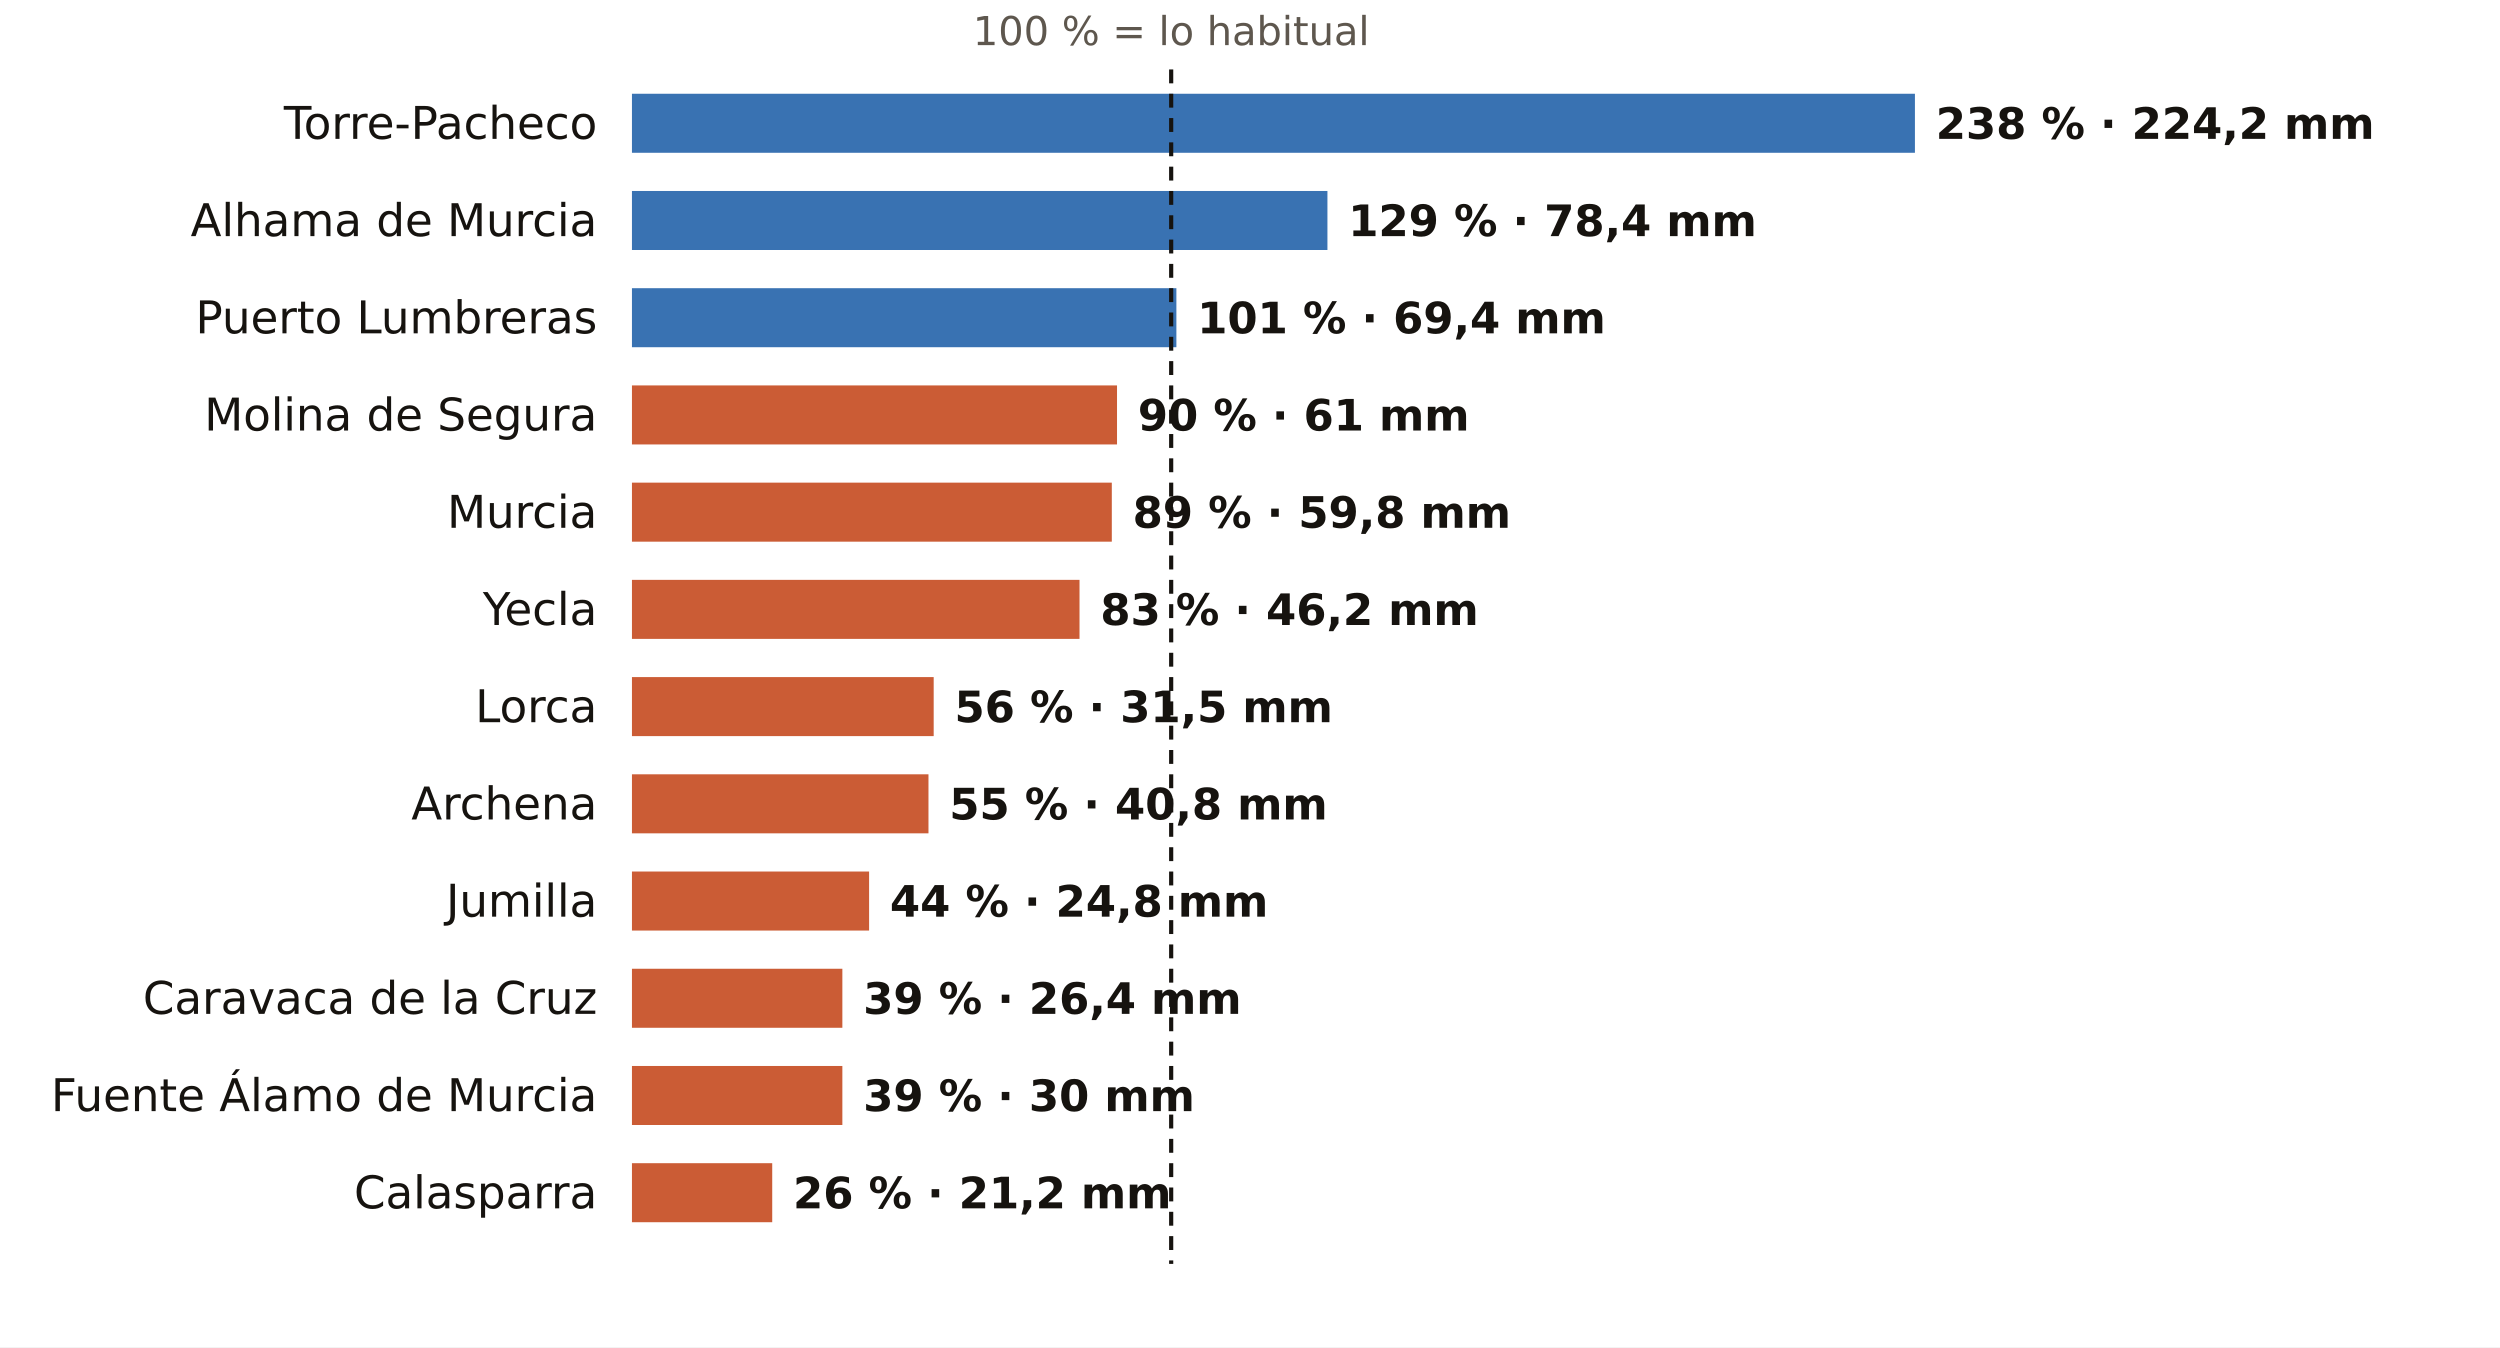
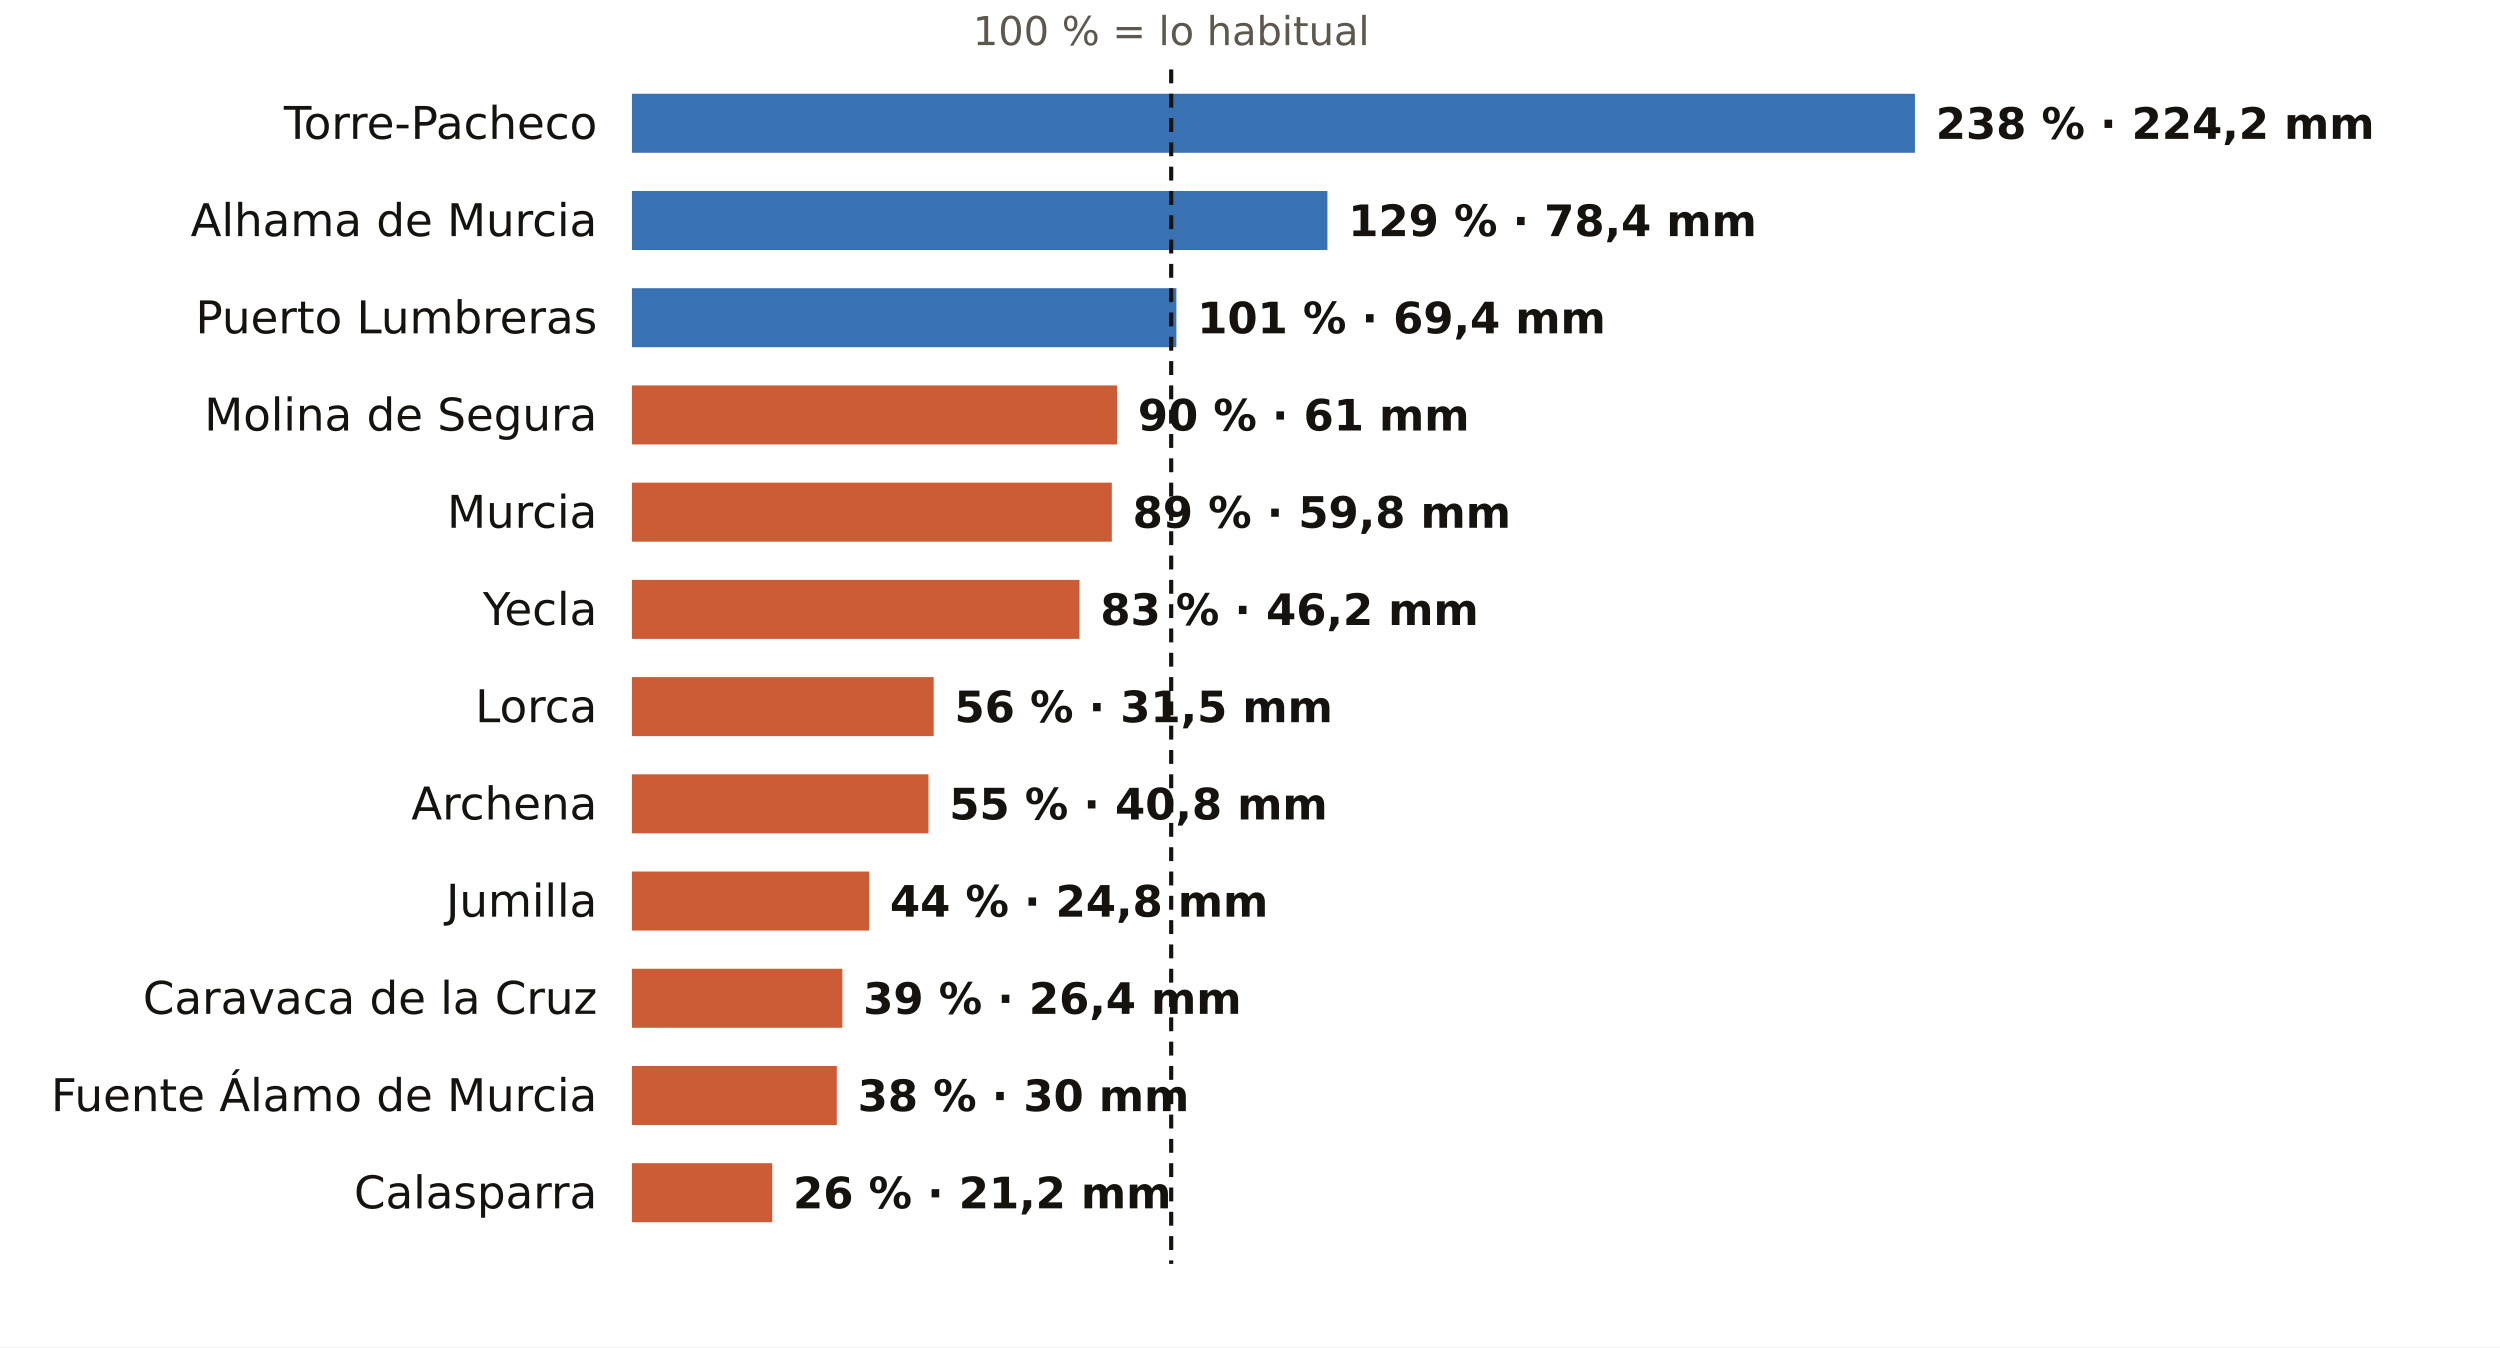
<svg xmlns="http://www.w3.org/2000/svg" viewBox="0 0 720 388" width="720" height="388" role="img" aria-label="El otoño en los pluviómetros de AEMET de Murcia: % de lo habitual">
  <rect width="720" height="388" fill="#FFFFFF" />
  <text x="337.3" y="13.0" font-size="11.5" fill="#5E574E" text-anchor="middle" font-weight="400" font-family="Public Sans, DejaVu Sans, Arial, sans-serif">100 % = lo habitual</text>
  <text x="172.0" y="40.0" font-size="13" fill="#16130F" text-anchor="end" font-weight="500" font-family="Public Sans, DejaVu Sans, Arial, sans-serif">Torre-Pacheco</text>
  <rect x="182" y="27" width="369.5" height="17" fill="#1F5FA8" opacity="0.88" />
  <text x="557.5" y="40.0" font-size="12.5" fill="#16130F" text-anchor="start" font-weight="600" font-family="Public Sans, DejaVu Sans, Arial, sans-serif">238 % · 224,2 mm</text>
  <text x="172.0" y="68.0" font-size="13" fill="#16130F" text-anchor="end" font-weight="500" font-family="Public Sans, DejaVu Sans, Arial, sans-serif">Alhama de Murcia</text>
  <rect x="182" y="55" width="200.3" height="17" fill="#1F5FA8" opacity="0.88" />
  <text x="388.3" y="68.0" font-size="12.5" fill="#16130F" text-anchor="start" font-weight="600" font-family="Public Sans, DejaVu Sans, Arial, sans-serif">129 % · 78,4 mm</text>
  <text x="172.0" y="96.0" font-size="13" fill="#16130F" text-anchor="end" font-weight="500" font-family="Public Sans, DejaVu Sans, Arial, sans-serif">Puerto Lumbreras</text>
  <rect x="182" y="83" width="156.8" height="17" fill="#1F5FA8" opacity="0.88" />
  <text x="344.8" y="96.0" font-size="12.5" fill="#16130F" text-anchor="start" font-weight="600" font-family="Public Sans, DejaVu Sans, Arial, sans-serif">101 % · 69,4 mm</text>
  <text x="172.0" y="124.0" font-size="13" fill="#16130F" text-anchor="end" font-weight="500" font-family="Public Sans, DejaVu Sans, Arial, sans-serif">Molina de Segura</text>
  <rect x="182" y="111" width="139.7" height="17" fill="#C4461A" opacity="0.88" />
  <text x="327.7" y="124.0" font-size="12.5" fill="#16130F" text-anchor="start" font-weight="600" font-family="Public Sans, DejaVu Sans, Arial, sans-serif">90 % · 61 mm</text>
  <text x="172.0" y="152.0" font-size="13" fill="#16130F" text-anchor="end" font-weight="500" font-family="Public Sans, DejaVu Sans, Arial, sans-serif">Murcia</text>
  <rect x="182" y="139" width="138.2" height="17" fill="#C4461A" opacity="0.88" />
  <text x="326.2" y="152.0" font-size="12.5" fill="#16130F" text-anchor="start" font-weight="600" font-family="Public Sans, DejaVu Sans, Arial, sans-serif">89 % · 59,8 mm</text>
  <text x="172.0" y="180.0" font-size="13" fill="#16130F" text-anchor="end" font-weight="500" font-family="Public Sans, DejaVu Sans, Arial, sans-serif">Yecla</text>
  <rect x="182" y="167" width="128.9" height="17" fill="#C4461A" opacity="0.88" />
  <text x="316.9" y="180.0" font-size="12.5" fill="#16130F" text-anchor="start" font-weight="600" font-family="Public Sans, DejaVu Sans, Arial, sans-serif">83 % · 46,2 mm</text>
  <text x="172.0" y="208.0" font-size="13" fill="#16130F" text-anchor="end" font-weight="500" font-family="Public Sans, DejaVu Sans, Arial, sans-serif">Lorca</text>
  <rect x="182" y="195" width="86.9" height="17" fill="#C4461A" opacity="0.88" />
  <text x="274.9" y="208.0" font-size="12.5" fill="#16130F" text-anchor="start" font-weight="600" font-family="Public Sans, DejaVu Sans, Arial, sans-serif">56 % · 31,5 mm</text>
  <text x="172.0" y="236.0" font-size="13" fill="#16130F" text-anchor="end" font-weight="500" font-family="Public Sans, DejaVu Sans, Arial, sans-serif">Archena</text>
  <rect x="182" y="223" width="85.4" height="17" fill="#C4461A" opacity="0.88" />
  <text x="273.4" y="236.0" font-size="12.5" fill="#16130F" text-anchor="start" font-weight="600" font-family="Public Sans, DejaVu Sans, Arial, sans-serif">55 % · 40,8 mm</text>
  <text x="172.0" y="264.0" font-size="13" fill="#16130F" text-anchor="end" font-weight="500" font-family="Public Sans, DejaVu Sans, Arial, sans-serif">Jumilla</text>
  <rect x="182" y="251" width="68.3" height="17" fill="#C4461A" opacity="0.88" />
  <text x="256.3" y="264.0" font-size="12.5" fill="#16130F" text-anchor="start" font-weight="600" font-family="Public Sans, DejaVu Sans, Arial, sans-serif">44 % · 24,8 mm</text>
  <text x="172.0" y="292.0" font-size="13" fill="#16130F" text-anchor="end" font-weight="500" font-family="Public Sans, DejaVu Sans, Arial, sans-serif">Caravaca de la Cruz</text>
  <rect x="182" y="279" width="60.6" height="17" fill="#C4461A" opacity="0.88" />
  <text x="248.6" y="292.0" font-size="12.5" fill="#16130F" text-anchor="start" font-weight="600" font-family="Public Sans, DejaVu Sans, Arial, sans-serif">39 % · 26,4 mm</text>
  <text x="172.0" y="320.0" font-size="13" fill="#16130F" text-anchor="end" font-weight="500" font-family="Public Sans, DejaVu Sans, Arial, sans-serif">Fuente Álamo de Murcia</text>
-   <rect x="182" y="307" width="60.6" height="17" fill="#C4461A" opacity="0.88" />
-   <text x="248.6" y="320.0" font-size="12.5" fill="#16130F" text-anchor="start" font-weight="600" font-family="Public Sans, DejaVu Sans, Arial, sans-serif">39 % · 30 mm</text>
+   <rect x="182" y="307" width="59.0" height="17" fill="#C4461A" opacity="0.88" />
+   <text x="247.0" y="320.0" font-size="12.5" fill="#16130F" text-anchor="start" font-weight="600" font-family="Public Sans, DejaVu Sans, Arial, sans-serif">38 % · 30 mm</text>
  <text x="172.0" y="348.0" font-size="13" fill="#16130F" text-anchor="end" font-weight="500" font-family="Public Sans, DejaVu Sans, Arial, sans-serif">Calasparra</text>
  <rect x="182" y="335" width="40.4" height="17" fill="#C4461A" opacity="0.88" />
  <text x="228.4" y="348.0" font-size="12.5" fill="#16130F" text-anchor="start" font-weight="600" font-family="Public Sans, DejaVu Sans, Arial, sans-serif">26 % · 21,2 mm</text>
  <line x1="337.3" x2="337.3" y1="20" y2="364" stroke="#16130F" stroke-width="1.2" stroke-dasharray="4 3" />
</svg>
